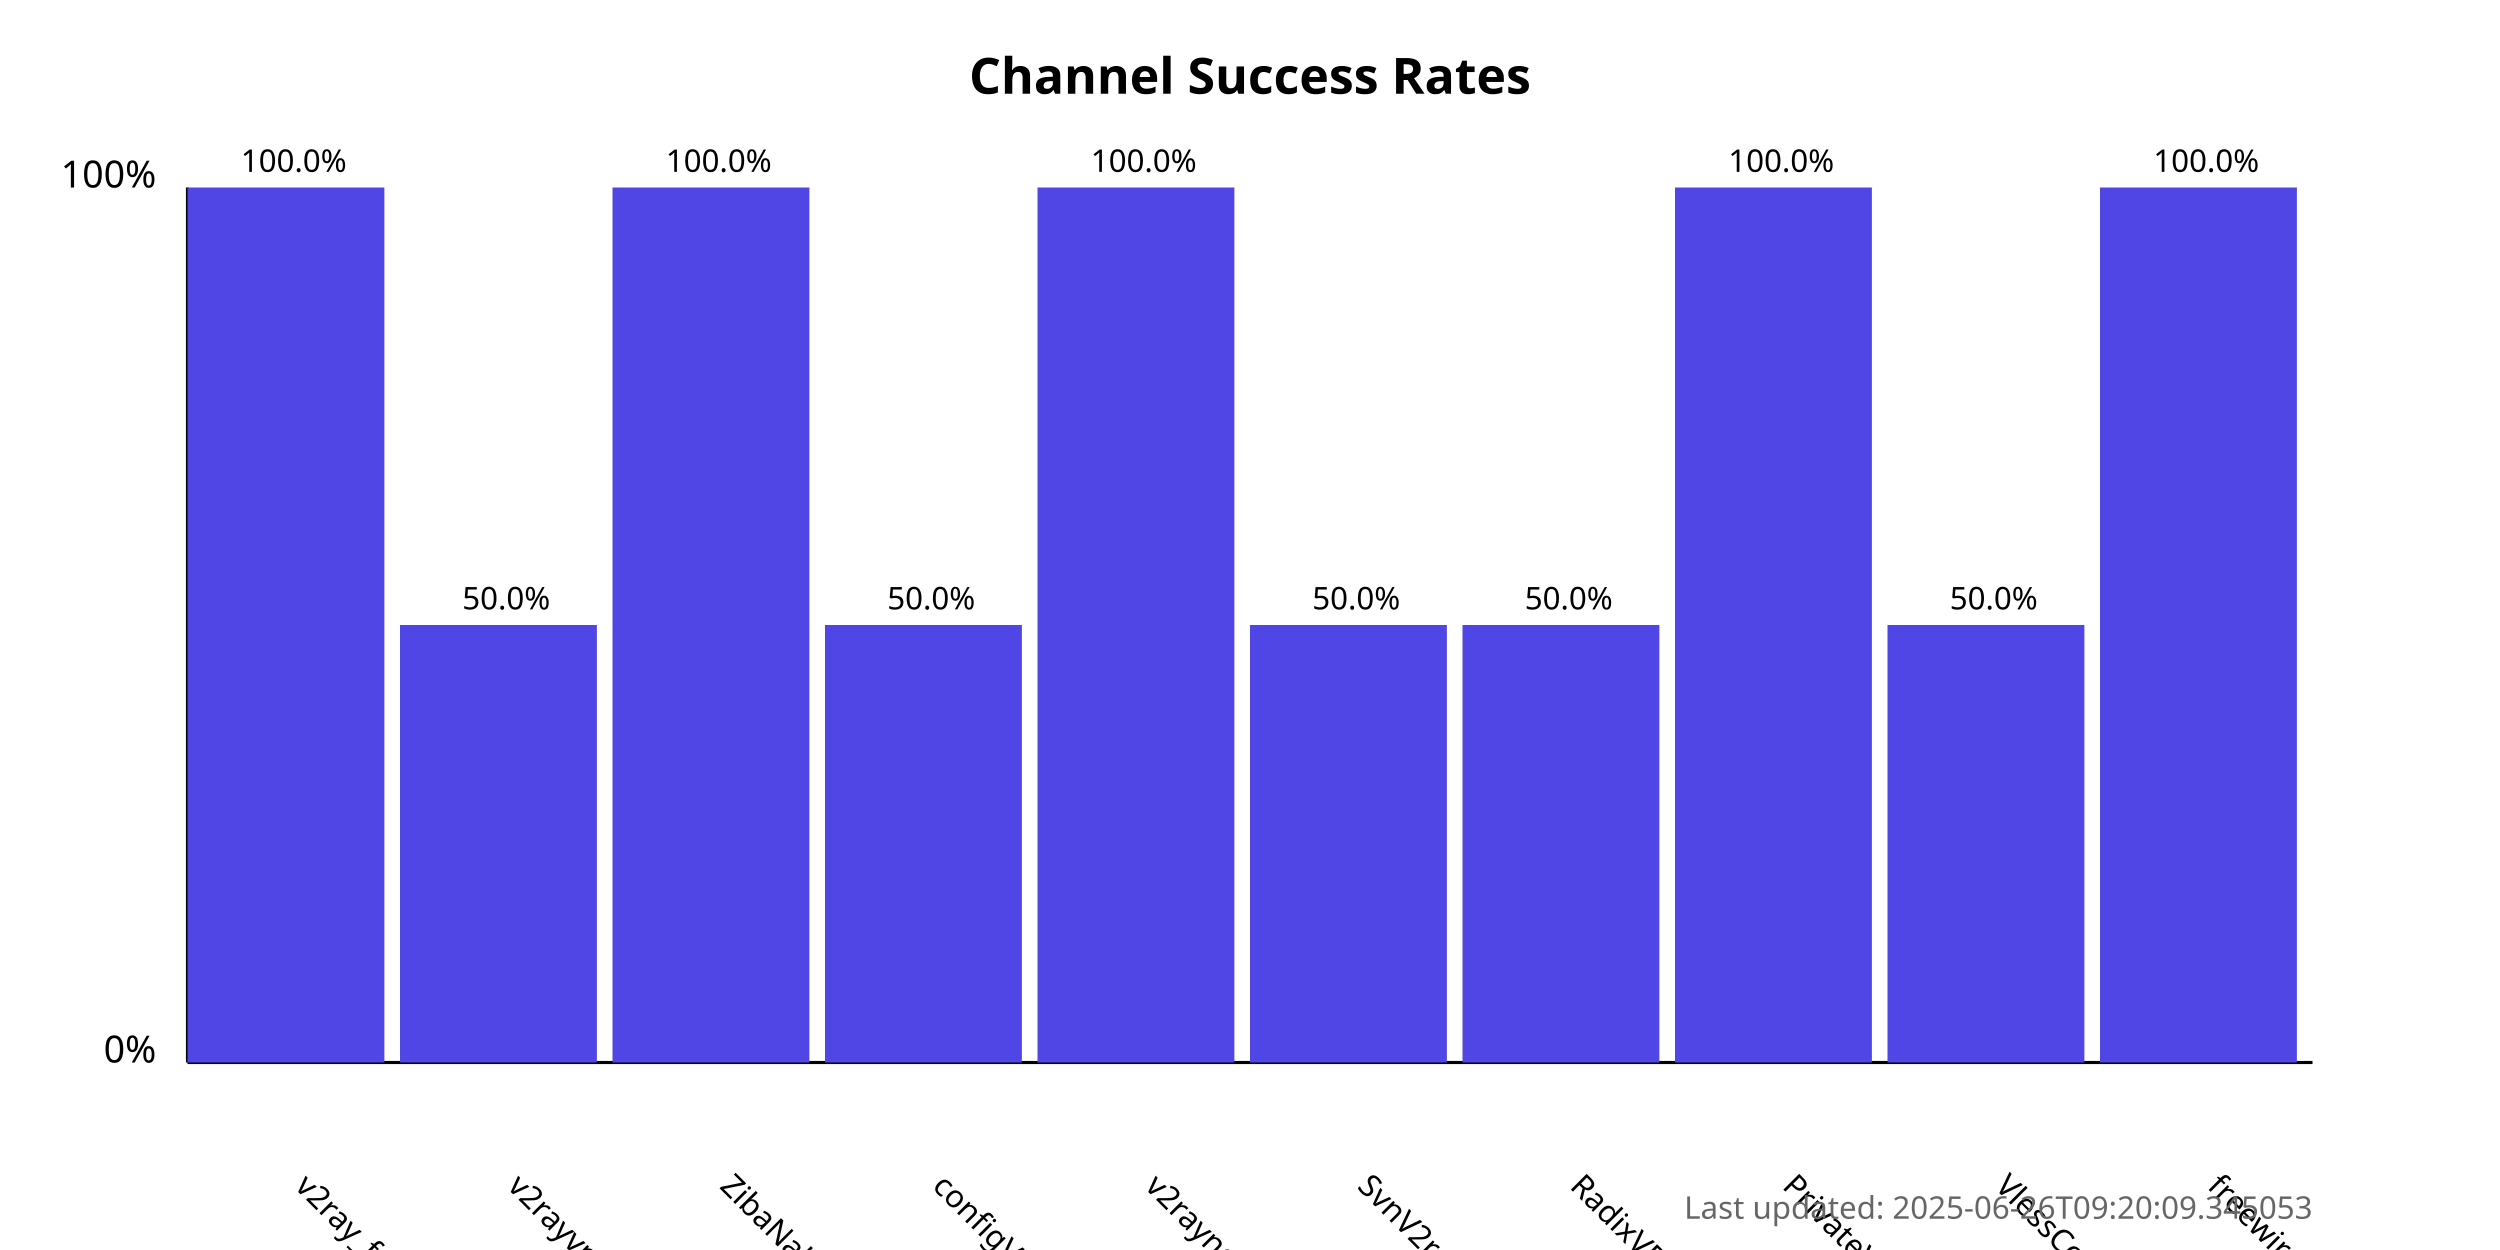
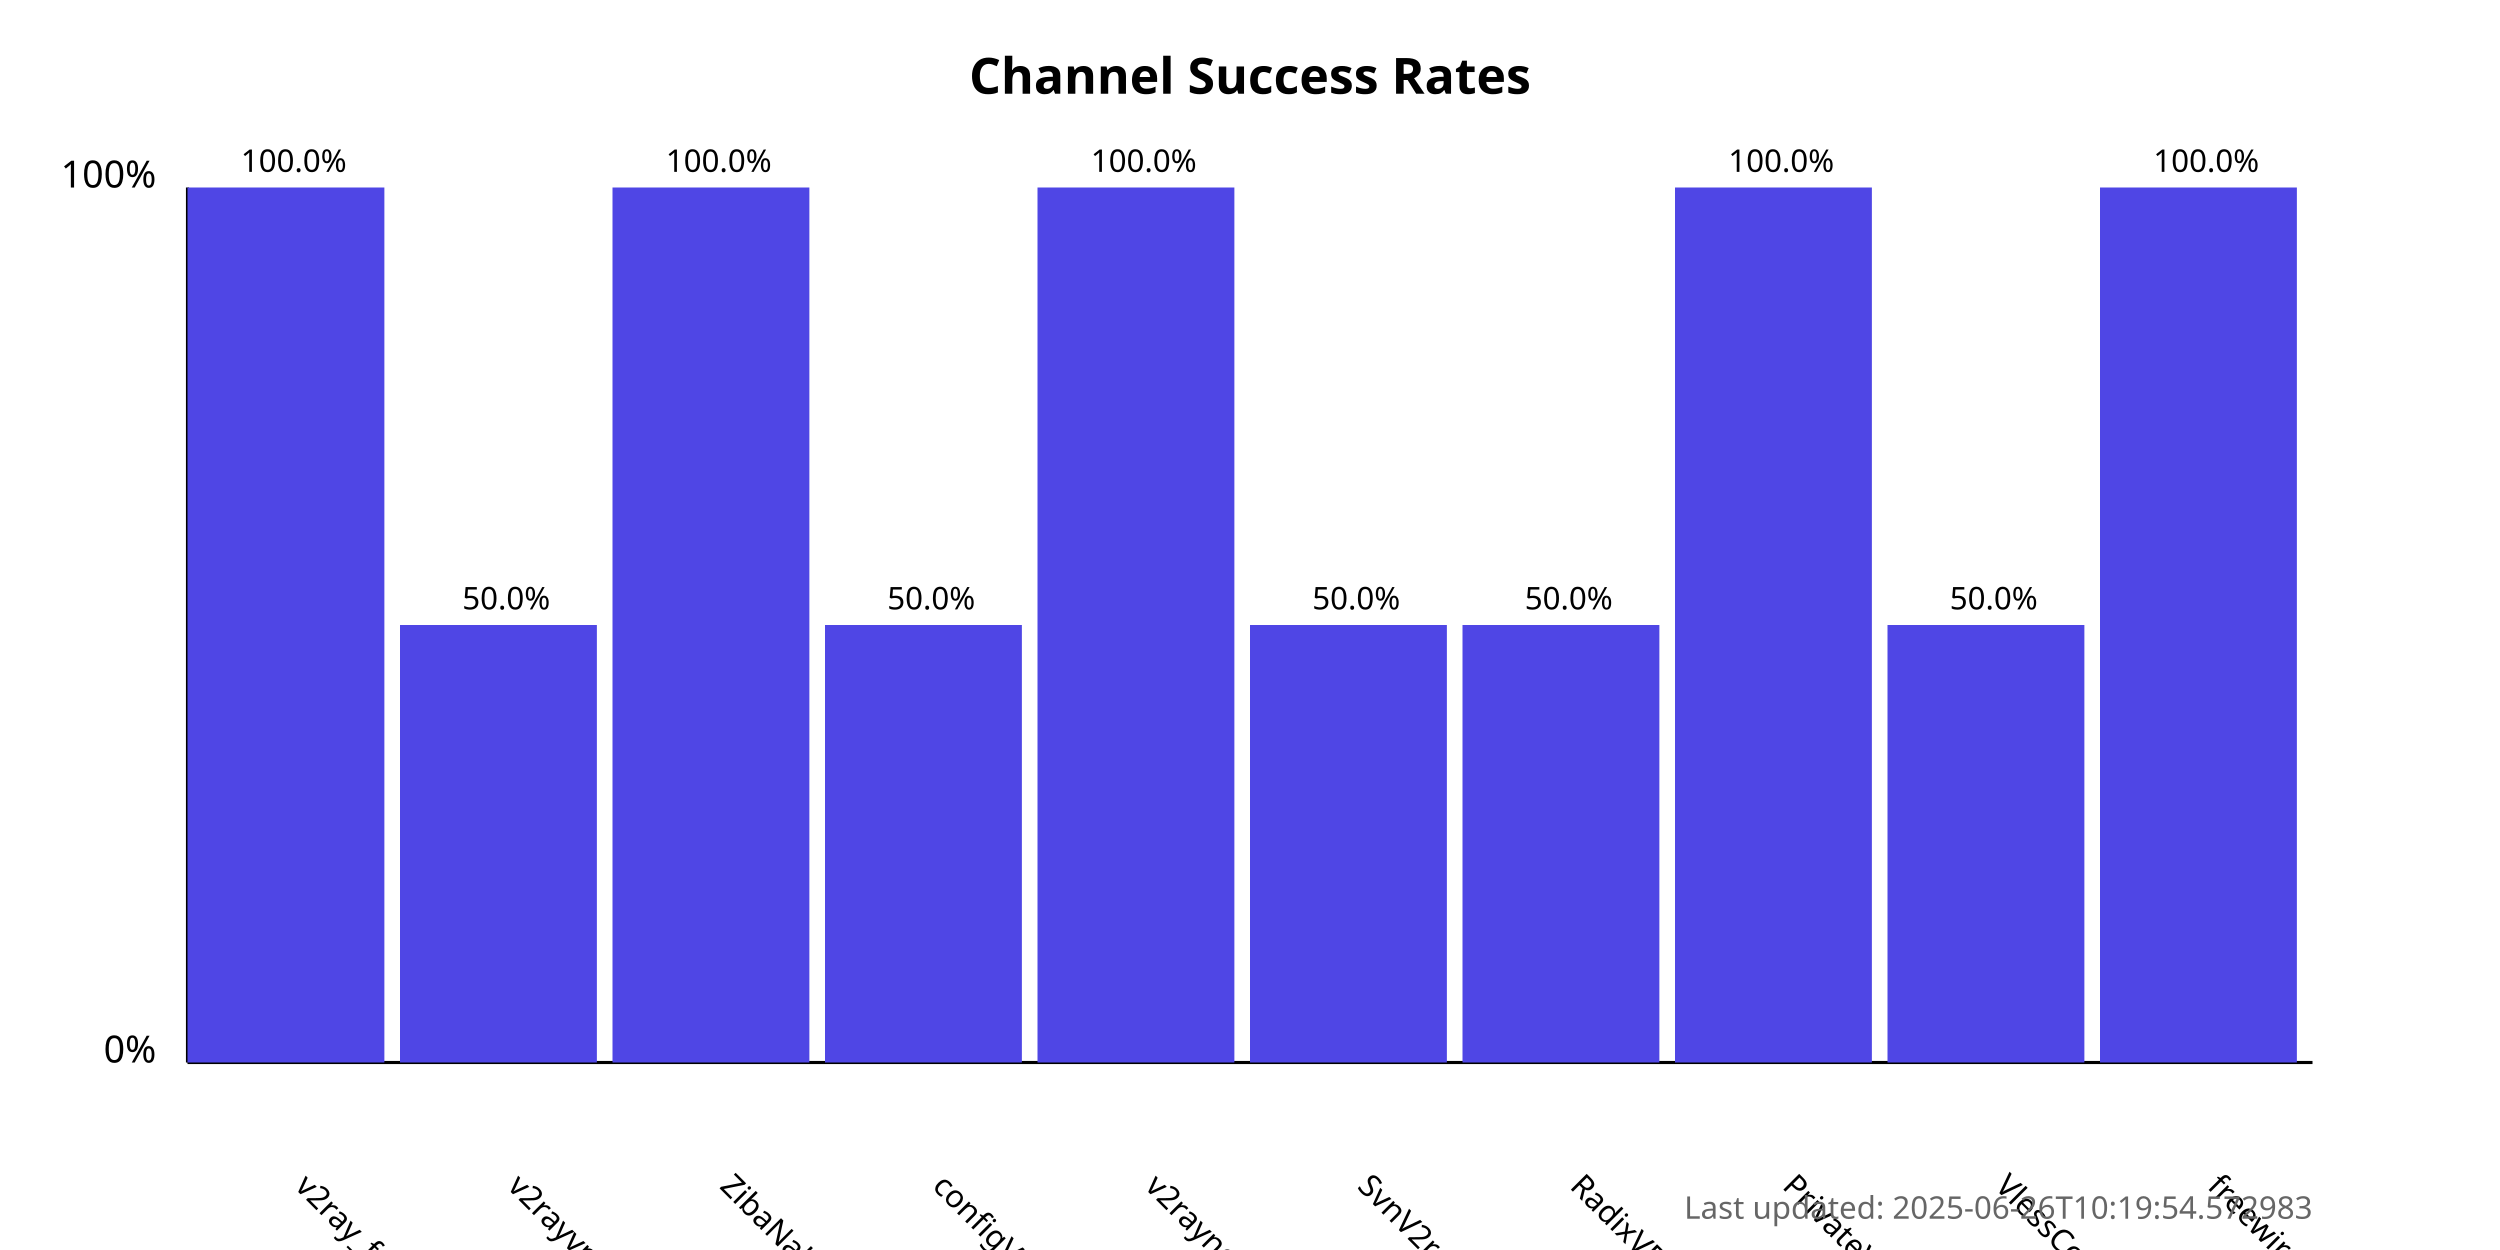
<svg xmlns="http://www.w3.org/2000/svg" width="800" height="400">
  <style>
            .chart-title { font: bold 16px sans-serif; }
            .axis-label { font: 12px sans-serif; }
            .tick-label { font: 10px sans-serif; }
            .bar { fill: #4f46e5; }
            .bar:hover { fill: #6366f1; }
            .timestamp { font: 10px sans-serif; fill: #666; }
        </style>
  <text x="400.0" y="30" text-anchor="middle" class="chart-title">
            Channel Success Rates
        </text>
  <line x1="60" y1="340" x2="60" y2="60" stroke="black" stroke-width="1" />
  <line x1="60" y1="340" x2="740" y2="340" stroke="black" stroke-width="1" />
  <text x="50" y="340" text-anchor="end" class="axis-label">0%</text>
  <text x="50" y="60" text-anchor="end" class="axis-label">100%</text>
  <g>
    <rect x="60" y="60.0" width="63.0" height="280.0" class="bar" />
    <text x="94.0" y="380" transform="rotate(45, 94.0, 380)" text-anchor="start" class="tick-label">
                v2ray_free_conf
            </text>
    <text x="94.0" y="55.0" text-anchor="middle" class="tick-label">
                100.0%
            </text>
  </g>
  <g>
    <rect x="128.0" y="200.0" width="63.0" height="140.0" class="bar" />
    <text x="162.0" y="380" transform="rotate(45, 162.0, 380)" text-anchor="start" class="tick-label">
                v2rayvpno
            </text>
    <text x="162.0" y="195.0" text-anchor="middle" class="tick-label">
                50.0%
            </text>
  </g>
  <g>
    <rect x="196.0" y="60.0" width="63.0" height="280.0" class="bar" />
    <text x="230.0" y="380" transform="rotate(45, 230.0, 380)" text-anchor="start" class="tick-label">
                ZibaNabz
            </text>
    <text x="230.0" y="55.0" text-anchor="middle" class="tick-label">
                100.0%
            </text>
  </g>
  <g>
    <rect x="264.0" y="200.0" width="63.0" height="140.0" class="bar" />
    <text x="298.0" y="380" transform="rotate(45, 298.0, 380)" text-anchor="start" class="tick-label">
                configV2rayForFree
            </text>
    <text x="298.0" y="195.0" text-anchor="middle" class="tick-label">
                50.0%
            </text>
  </g>
  <g>
    <rect x="332.0" y="60.0" width="63.0" height="280.0" class="bar" />
    <text x="366.0" y="380" transform="rotate(45, 366.0, 380)" text-anchor="start" class="tick-label">
                v2rayngvpn
            </text>
    <text x="366.0" y="55.0" text-anchor="middle" class="tick-label">
                100.0%
            </text>
  </g>
  <g>
    <rect x="400.0" y="200.0" width="63.0" height="140.0" class="bar" />
    <text x="434.0" y="380" transform="rotate(45, 434.0, 380)" text-anchor="start" class="tick-label">
                SvnV2ray
            </text>
    <text x="434.0" y="195.0" text-anchor="middle" class="tick-label">
                50.0%
            </text>
  </g>
  <g>
    <rect x="468.0" y="200.0" width="63.0" height="140.0" class="bar" />
    <text x="502.0" y="380" transform="rotate(45, 502.0, 380)" text-anchor="start" class="tick-label">
                RadixVPN
            </text>
    <text x="502.0" y="195.0" text-anchor="middle" class="tick-label">
                50.0%
            </text>
  </g>
  <g>
    <rect x="536.0" y="60.0" width="63.0" height="280.0" class="bar" />
    <text x="570.0" y="380" transform="rotate(45, 570.0, 380)" text-anchor="start" class="tick-label">
                PrivateVPNs
            </text>
    <text x="570.0" y="55.0" text-anchor="middle" class="tick-label">
                100.0%
            </text>
  </g>
  <g>
    <rect x="604.0" y="200.0" width="63.0" height="140.0" class="bar" />
    <text x="638.0" y="380" transform="rotate(45, 638.0, 380)" text-anchor="start" class="tick-label">
                VlessConfig
            </text>
    <text x="638.0" y="195.0" text-anchor="middle" class="tick-label">
                50.0%
            </text>
  </g>
  <g>
    <rect x="672.0" y="60.0" width="63.0" height="280.0" class="bar" />
    <text x="706.0" y="380" transform="rotate(45, 706.0, 380)" text-anchor="start" class="tick-label">
                freewireguard
            </text>
    <text x="706.0" y="55.0" text-anchor="middle" class="tick-label">
                100.0%
            </text>
  </g>
  <text x="740" y="390" text-anchor="end" class="timestamp">
-             Last updated: 2025-06-26T09:20:09.345053
+             Last updated: 2025-06-26T10:19:54.572983
        </text>
</svg>
